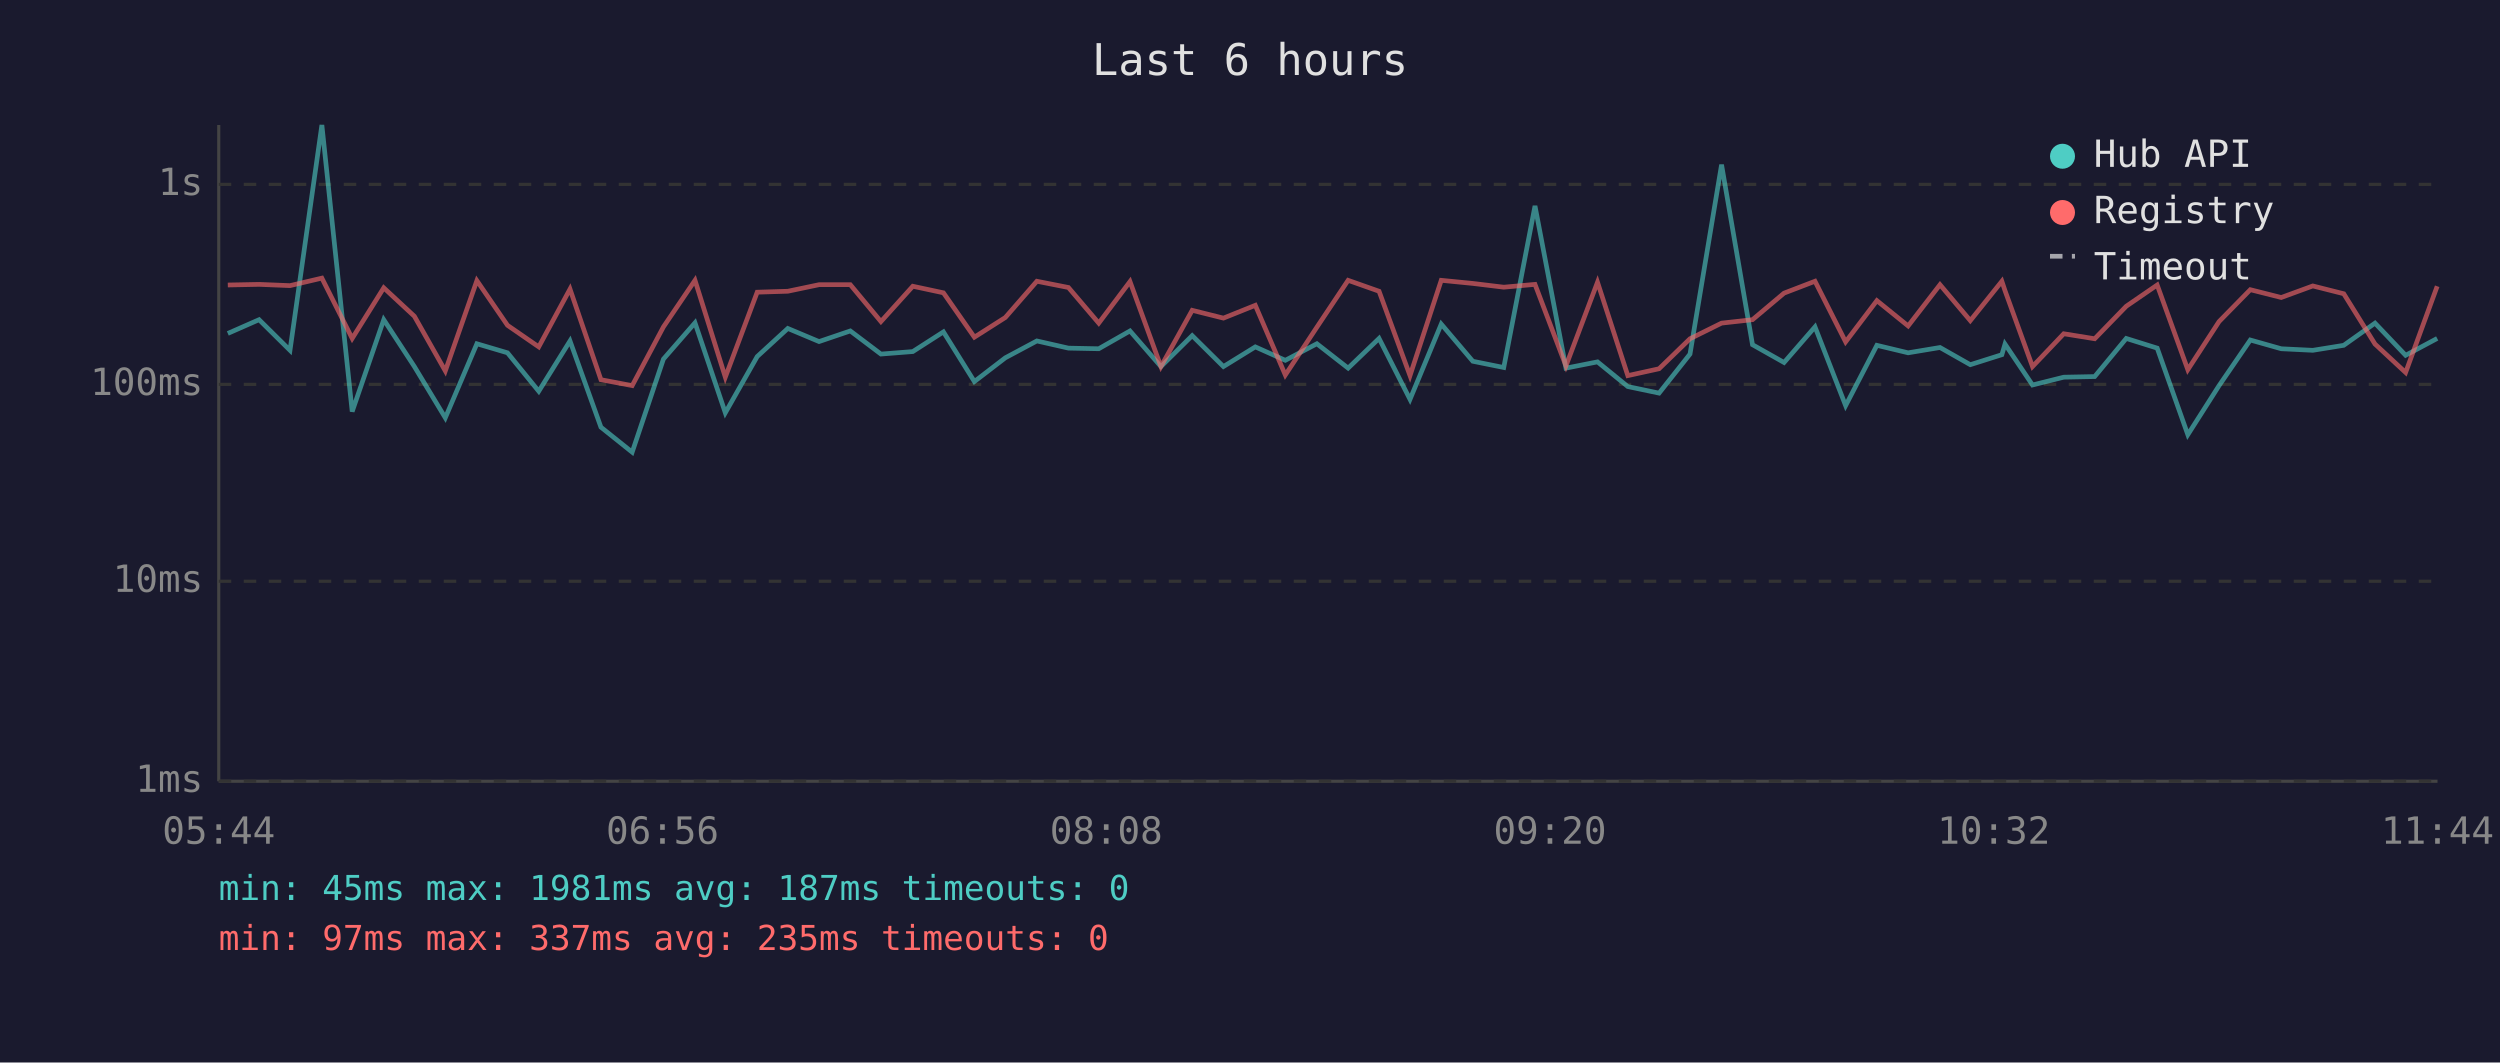
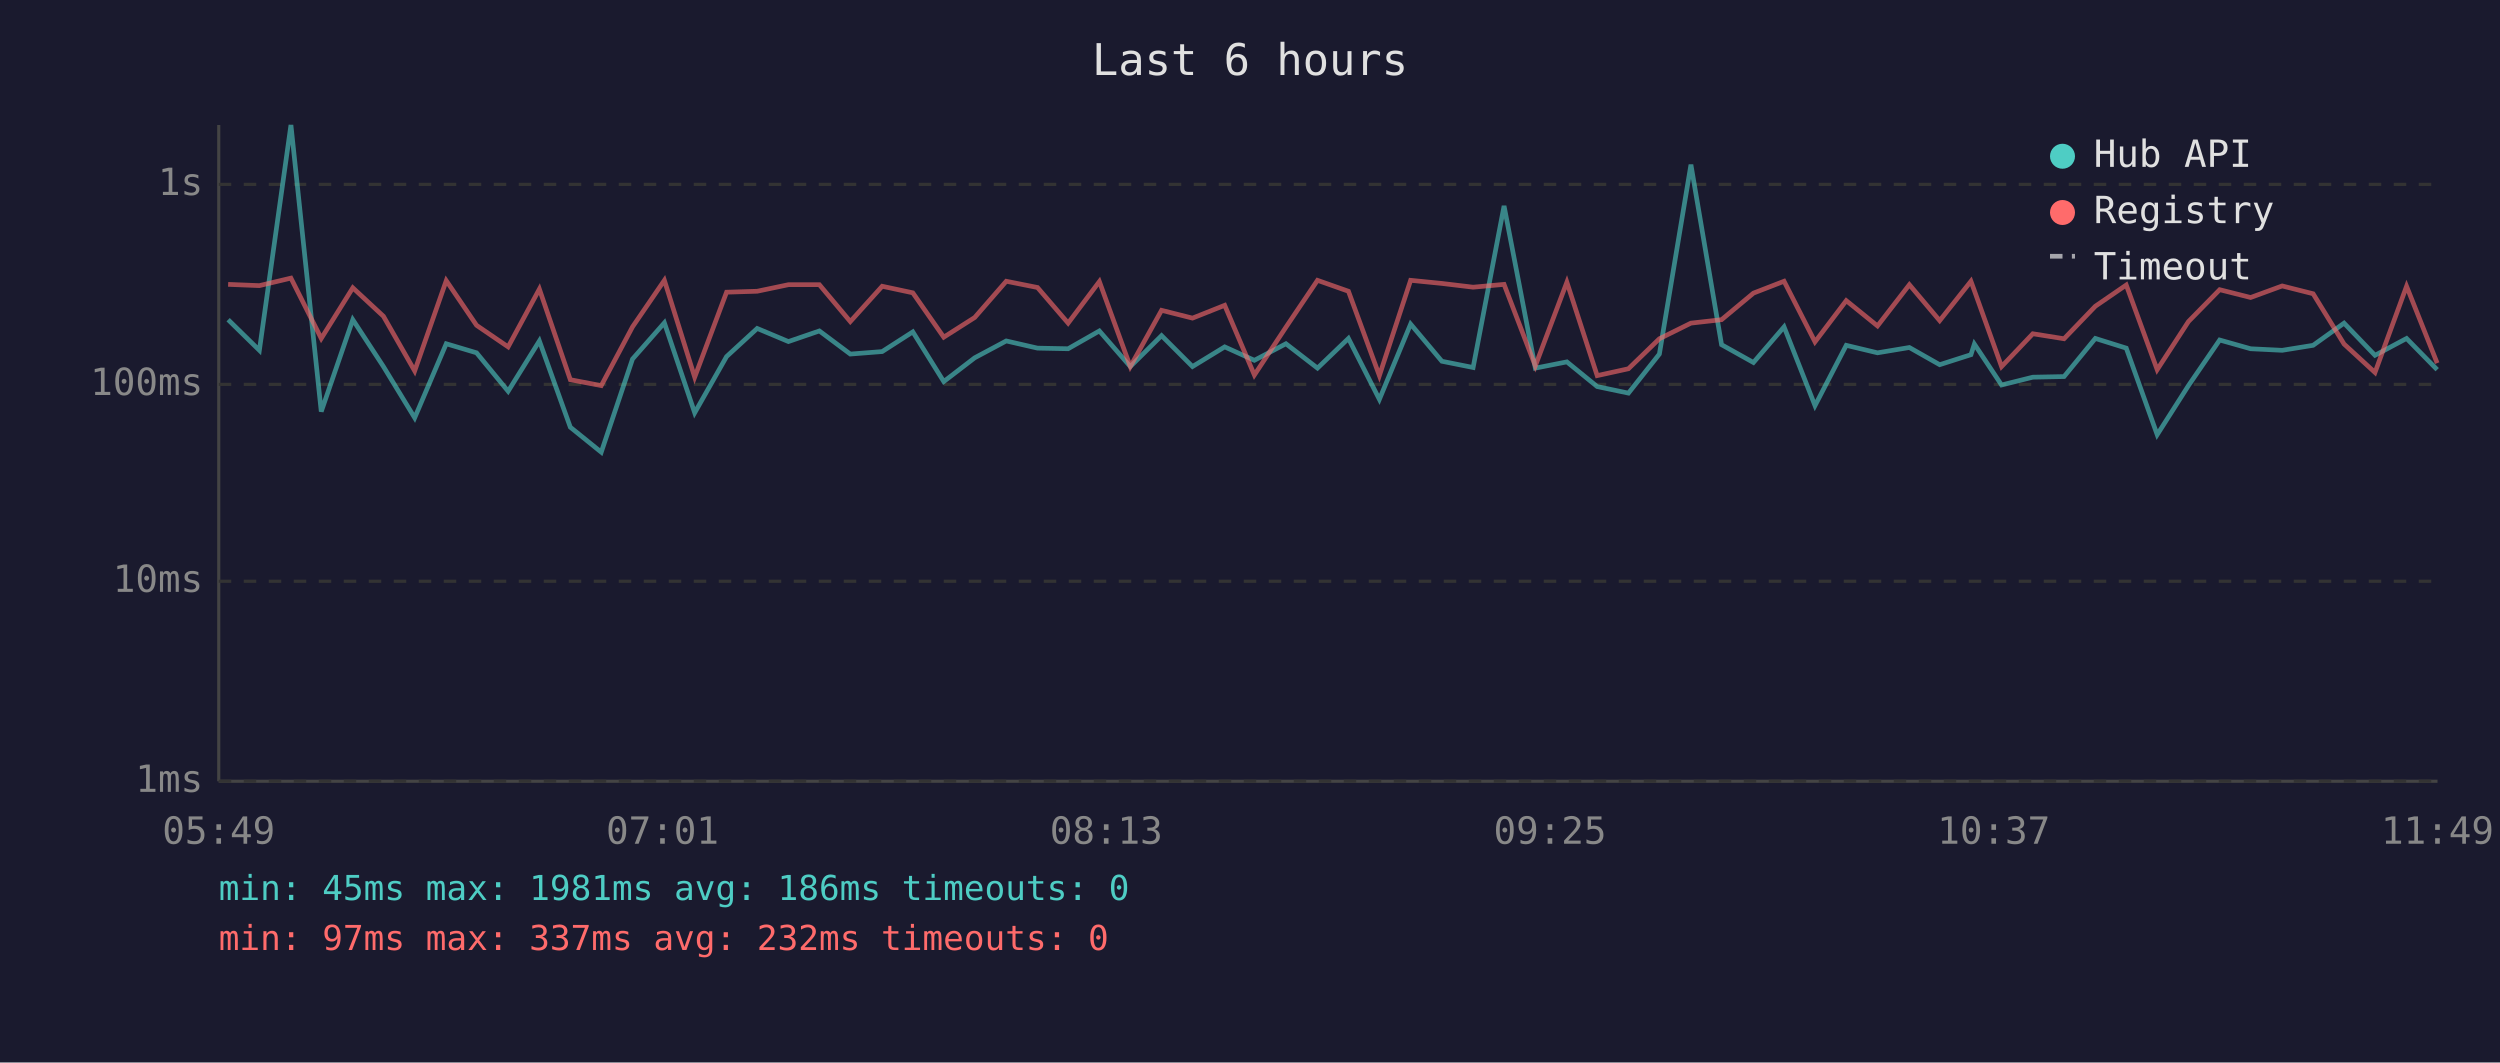
<svg xmlns="http://www.w3.org/2000/svg" viewBox="0 0 800 340" font-family="monospace" font-size="12">
  <rect width="800" height="340" fill="#1a1a2e" />
  <text x="400" y="24" fill="#e0e0e0" font-size="14" text-anchor="middle">Last 6 hours</text>
  <line x1="70" y1="40" x2="70" y2="250" stroke="#444" stroke-width="1" />
  <line x1="70" y1="250" x2="780" y2="250" stroke="#444" stroke-width="1" />
  <line x1="70" y1="250" x2="780" y2="250" stroke="#333" stroke-width="1" stroke-dasharray="4" />
  <text x="65" y="250" fill="#888" text-anchor="end" dominant-baseline="middle">1ms</text>
  <line x1="70" y1="186" x2="780" y2="186" stroke="#333" stroke-width="1" stroke-dasharray="4" />
  <text x="65" y="186" fill="#888" text-anchor="end" dominant-baseline="middle">10ms</text>
  <line x1="70" y1="123" x2="780" y2="123" stroke="#333" stroke-width="1" stroke-dasharray="4" />
  <text x="65" y="123" fill="#888" text-anchor="end" dominant-baseline="middle">100ms</text>
  <line x1="70" y1="59" x2="780" y2="59" stroke="#333" stroke-width="1" stroke-dasharray="4" />
  <text x="65" y="59" fill="#888" text-anchor="end" dominant-baseline="middle">1s</text>
-   <text x="70" y="270" fill="#888" text-anchor="middle">05:44</text>
-   <text x="212" y="270" fill="#888" text-anchor="middle">06:56</text>
-   <text x="354" y="270" fill="#888" text-anchor="middle">08:08</text>
-   <text x="496" y="270" fill="#888" text-anchor="middle">09:20</text>
-   <text x="638" y="270" fill="#888" text-anchor="middle">10:32</text>
-   <text x="780" y="270" fill="#888" text-anchor="middle">11:44</text>
-   <polyline points="72.9,106.7 82.9,102.3 92.8,112.1 103.0,40.0 112.7,131.7 122.8,102.3 132.6,117.3 142.5,133.7 152.6,110.0 162.4,112.9 172.4,125.2 182.4,109.1 192.3,136.7 202.3,144.7 212.3,114.9 222.4,103.3 232.1,132.1 242.3,114.1 252.1,105.1 262.1,109.3 272.1,105.9 281.9,113.3 292.1,112.5 301.9,106.2 311.8,122.1 321.7,114.5 331.8,109.1 341.9,111.4 351.6,111.6 361.6,105.9 371.5,117.3 381.5,107.4 391.5,117.3 401.7,111.0 411.3,115.3 421.4,110.0 431.4,117.8 441.3,108.3 451.2,127.8 461.2,103.7 471.3,115.6 481.2,117.6 491.2,65.9 501.1,117.8 511.2,115.8 520.9,123.7 530.9,125.8 540.8,113.3 550.9,52.7 560.8,110.3 570.9,116.0 580.8,104.6 590.6,129.8 600.6,110.5 610.6,112.9 620.8,111.2 630.5,116.7 640.6,113.5 641.6,110.1 650.4,123.2 660.4,120.7 670.3,120.5 680.4,108.3 690.3,111.4 700.1,139.1 710.1,123.4 720.1,108.8 730.0,111.6 740.1,112.1 750.0,110.5 760.0,103.4 769.8,113.7 779.9,108.3" fill="none" stroke="#4ecdc4" stroke-width="1.5" opacity="0.6" />
-   <polyline points="72.9,91.2 82.9,91.0 92.8,91.4 103.0,89.0 112.7,108.3 122.8,92.1 132.6,101.2 142.5,118.7 152.6,89.8 162.4,104.1 172.4,111.0 182.4,92.5 192.3,121.5 202.3,123.4 212.3,104.6 222.4,89.7 232.1,120.7 242.3,93.5 252.1,93.2 262.1,91.1 272.1,91.1 281.9,102.9 292.1,91.6 301.9,93.7 311.8,107.9 321.7,101.6 331.8,90.0 341.9,92.0 351.6,103.4 361.6,90.1 371.5,117.3 381.5,99.3 391.5,101.8 401.7,97.7 411.3,120.0 421.4,104.7 431.4,89.7 441.3,93.2 451.2,120.2 461.2,89.7 471.3,90.7 481.2,91.9 491.2,91.0 501.1,117.1 511.2,90.3 520.9,120.2 530.9,118.0 540.8,108.4 550.9,103.4 560.8,102.3 570.9,93.8 580.8,90.0 590.6,109.4 600.6,96.2 610.6,104.3 620.8,91.1 630.5,102.6 640.6,90.0 641.6,93.0 650.4,117.3 660.4,106.8 670.3,108.4 680.4,98.0 690.3,91.2 700.1,118.3 710.1,102.9 720.1,92.7 730.0,95.2 740.1,91.5 750.0,94.0 760.0,110.1 769.8,119.2 779.9,91.6" fill="none" stroke="#ff6b6b" stroke-width="1.5" opacity="0.6" />
+   <text x="70" y="270" fill="#888" text-anchor="middle">05:49</text>
+   <text x="212" y="270" fill="#888" text-anchor="middle">07:01</text>
+   <text x="354" y="270" fill="#888" text-anchor="middle">08:13</text>
+   <text x="496" y="270" fill="#888" text-anchor="middle">09:25</text>
+   <text x="638" y="270" fill="#888" text-anchor="middle">10:37</text>
+   <text x="780" y="270" fill="#888" text-anchor="middle">11:49</text>
+   <polyline points="73.0,102.3 83.0,112.1 93.1,40.0 102.8,131.7 112.9,102.3 122.7,117.3 132.7,133.7 142.8,110.0 152.5,112.9 162.6,125.2 172.6,109.1 182.5,136.7 192.4,144.7 202.4,114.9 212.6,103.3 222.3,132.1 232.5,114.1 242.3,105.1 252.3,109.3 262.2,105.9 272.1,113.3 282.3,112.5 292.1,106.2 302.0,122.1 311.9,114.5 322.0,109.1 332.0,111.4 341.8,111.6 351.8,105.9 361.7,117.3 371.7,107.4 381.6,117.3 391.9,111.0 401.4,115.3 411.5,110.0 421.6,117.8 431.5,108.3 441.4,127.8 451.4,103.7 461.4,115.6 471.4,117.6 481.3,65.9 491.3,117.8 501.4,115.8 511.1,123.7 521.1,125.8 531.0,113.3 541.1,52.7 550.9,110.3 561.1,116.0 570.9,104.6 580.8,129.8 590.8,110.5 600.8,112.9 611.0,111.2 620.7,116.7 630.7,113.5 631.8,110.1 640.5,123.2 650.5,120.7 660.5,120.5 670.5,108.3 680.4,111.4 690.3,139.1 700.3,123.4 710.3,108.8 720.2,111.6 730.3,112.1 740.2,110.5 750.1,103.4 760.0,113.7 770.1,108.3 779.9,118.3" fill="none" stroke="#4ecdc4" stroke-width="1.5" opacity="0.6" />
+   <polyline points="73.0,91.0 83.0,91.4 93.1,89.0 102.8,108.3 112.9,92.1 122.7,101.2 132.7,118.7 142.8,89.8 152.5,104.1 162.6,111.0 172.6,92.5 182.5,121.5 192.4,123.4 202.4,104.6 212.6,89.7 222.3,120.7 232.5,93.5 242.3,93.2 252.3,91.1 262.2,91.1 272.1,102.9 282.3,91.6 292.1,93.7 302.0,107.9 311.9,101.6 322.0,90.0 332.0,92.0 341.8,103.4 351.8,90.1 361.7,117.3 371.7,99.3 381.6,101.8 391.9,97.7 401.4,120.0 411.5,104.7 421.6,89.7 431.5,93.2 441.4,120.2 451.4,89.7 461.4,90.7 471.4,91.9 481.3,91.0 491.3,117.1 501.4,90.3 511.1,120.2 521.1,118.0 531.0,108.4 541.1,103.4 550.9,102.3 561.1,93.8 570.9,90.0 580.8,109.4 590.8,96.2 600.8,104.3 611.0,91.1 620.7,102.6 630.7,90.0 631.8,93.0 640.5,117.3 650.5,106.8 660.5,108.4 670.5,98.0 680.4,91.2 690.3,118.3 700.3,102.9 710.3,92.7 720.2,95.2 730.3,91.5 740.2,94.0 750.1,110.1 760.0,119.2 770.1,91.6 779.9,116.2" fill="none" stroke="#ff6b6b" stroke-width="1.5" opacity="0.6" />
  <circle cx="660" cy="50" r="4" fill="#4ecdc4" />
  <text x="670" y="50" fill="#e0e0e0" dominant-baseline="middle">Hub API</text>
  <circle cx="660" cy="68" r="4" fill="#ff6b6b" />
  <text x="670" y="68" fill="#e0e0e0" dominant-baseline="middle">Registry</text>
  <line x1="656" y1="82" x2="664" y2="82" stroke="#e0e0e0" stroke-width="1.5" stroke-dasharray="4,3" opacity="0.7" />
  <text x="670" y="86" fill="#e0e0e0" dominant-baseline="middle">Timeout</text>
-   <text x="70" y="288" fill="#4ecdc4" font-size="11">min: 45ms  max: 1981ms  avg: 187ms  timeouts: 0</text>
-   <text x="70" y="304" fill="#ff6b6b" font-size="11">min: 97ms  max: 337ms  avg: 235ms  timeouts: 0</text>
+   <text x="70" y="288" fill="#4ecdc4" font-size="11">min: 45ms  max: 1981ms  avg: 186ms  timeouts: 0</text>
+   <text x="70" y="304" fill="#ff6b6b" font-size="11">min: 97ms  max: 337ms  avg: 232ms  timeouts: 0</text>
</svg>
